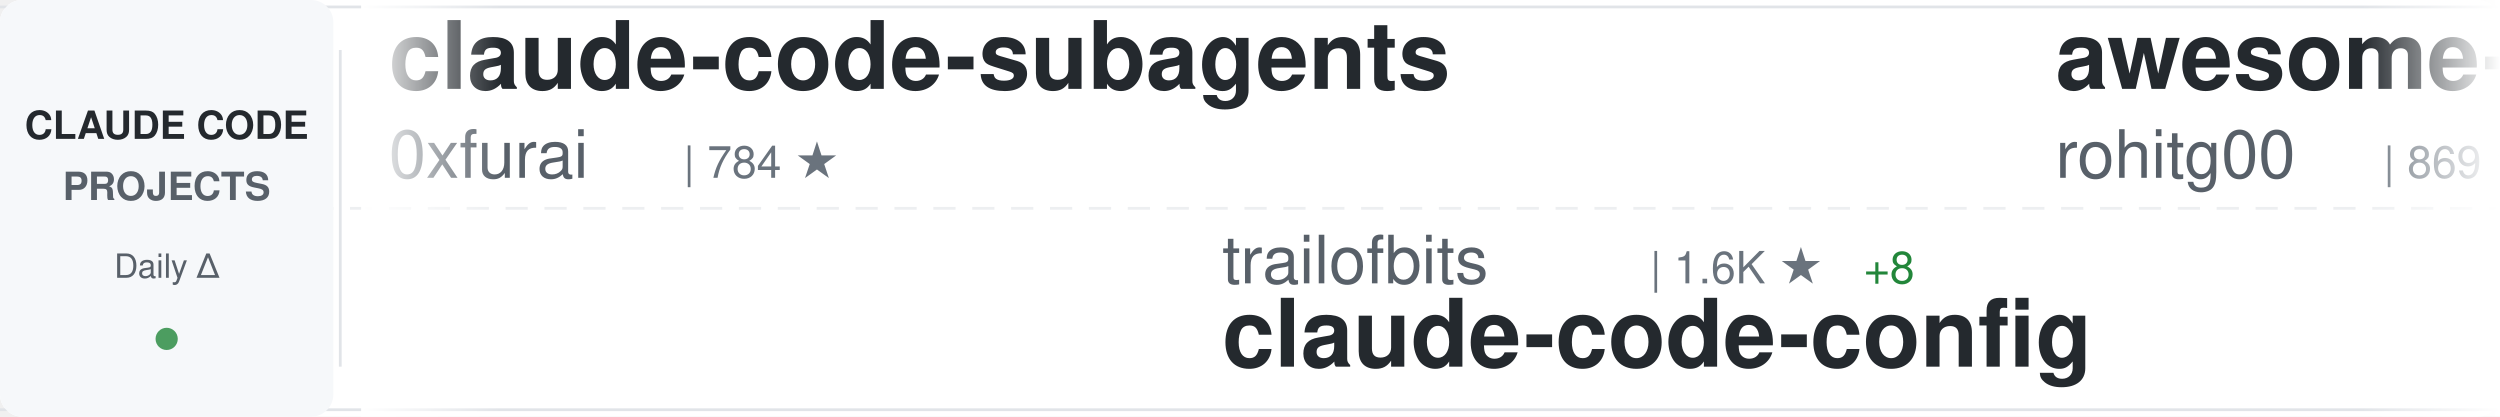
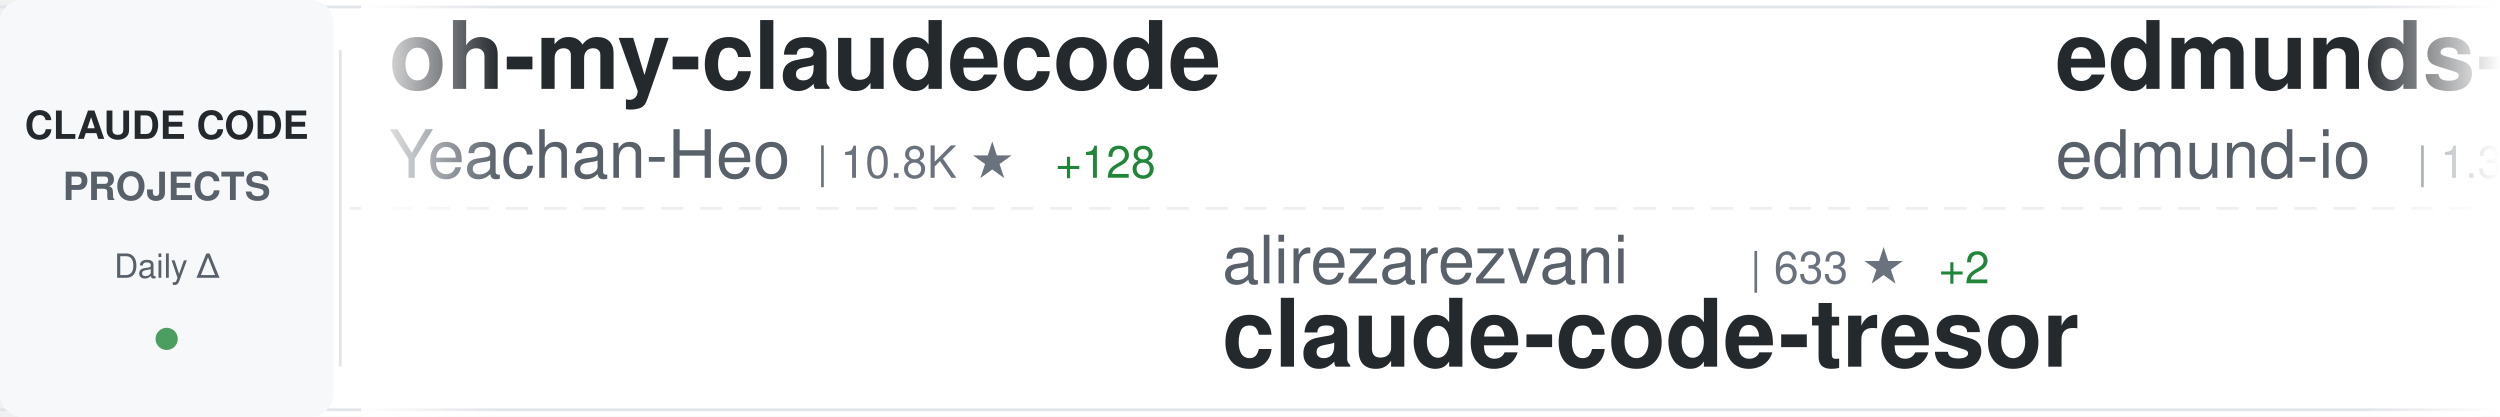
<svg xmlns="http://www.w3.org/2000/svg" width="900" height="150">
  <defs>
    <linearGradient id="awesomeLeftFade" x1="0%" y1="0%" x2="100%" y2="0%">
      <stop offset="0%" style="stop-color:#ffffff;stop-opacity:1" />
      <stop offset="100%" style="stop-color:#ffffff;stop-opacity:0" />
    </linearGradient>
    <linearGradient id="awesomeRightFade" x1="0%" y1="0%" x2="100%" y2="0%">
      <stop offset="0%" style="stop-color:#ffffff;stop-opacity:0" />
      <stop offset="100%" style="stop-color:#ffffff;stop-opacity:1" />
    </linearGradient>
  </defs>
  <rect width="900" height="150" fill="#ffffff" rx="8" />
  <rect x="0" y="2" width="900" height="1" fill="#e1e4e8" />
  <rect x="0" y="147" width="900" height="1" fill="#e1e4e8" />
  <line x1="0" y1="75" x2="900" y2="75" stroke="#e1e4e8" stroke-width="1" stroke-dasharray="8 6" opacity="0.6" />
  <rect x="0" y="0" width="120" height="150" fill="#f6f8fa" rx="8" />
  <text x="60" y="50" font-family="-apple-system, BlinkMacSystemFont, 'Segoe UI', Helvetica, Arial, sans-serif" font-size="14" font-weight="600" fill="#24292e" text-anchor="middle">CLAUDE CODE</text>
  <text x="60" y="72" font-family="-apple-system, BlinkMacSystemFont, 'Segoe UI', Helvetica, Arial, sans-serif" font-size="14" font-weight="600" fill="#586069" text-anchor="middle">PROJECTS</text>
  <text x="60" y="100" font-family="-apple-system, BlinkMacSystemFont, 'Segoe UI', Helvetica, Arial, sans-serif" font-size="12" font-weight="500" fill="#586069" text-anchor="middle">Daily Δ</text>
  <circle cx="60" cy="122" r="4" fill="#22863a" opacity="0.8" />
  <rect x="122" y="18" width="1" height="114" fill="#e1e4e8" />
  <clipPath id="awesomeTickerClip">
    <rect x="130" y="0" width="770" height="150" />
  </clipPath>
  <g clip-path="url(#awesomeTickerClip)">
    <g id="awesomeTickerItems">
      <animateTransform attributeName="transform" attributeType="XML" type="translate" from="0 0" to="-3000 0" dur="54s" repeatCount="indefinite" />
      <g transform="translate(0, 0)">
-         <text x="140" y="32" font-family="-apple-system, BlinkMacSystemFont, 'Segoe UI', Helvetica, Arial, sans-serif" font-size="34" font-weight="600" fill="#24292e">claude-code-subagents</text>
-         <text x="140" y="64" font-family="-apple-system, BlinkMacSystemFont, 'Segoe UI', Helvetica, Arial, sans-serif" font-size="24" font-weight="400" fill="#586069">0xfurai</text>
-         <text x="246" y="64" font-family="-apple-system, BlinkMacSystemFont, 'Segoe UI', Helvetica, Arial, sans-serif" font-size="16" font-weight="500" fill="#6a737d">| 784 ★</text>
+         <text x="140" y="32" font-family="-apple-system, BlinkMacSystemFont, 'Segoe UI', Helvetica, Arial, sans-serif" font-size="34" font-weight="600" fill="#24292e">oh-my-claudecode</text>
+         <text x="140" y="64" font-family="-apple-system, BlinkMacSystemFont, 'Segoe UI', Helvetica, Arial, sans-serif" font-size="24" font-weight="400" fill="#586069">Yeachan-Heo</text>
+         <text x="294" y="64" font-family="-apple-system, BlinkMacSystemFont, 'Segoe UI', Helvetica, Arial, sans-serif" font-size="16" font-weight="500" fill="#6a737d">| 10.8K ★</text>
+         <text x="380" y="64" font-family="-apple-system, BlinkMacSystemFont, 'Segoe UI', Helvetica, Arial, sans-serif" font-size="16" font-weight="500" fill="#22863a"> +128</text>
      </g>
      <g transform="translate(300, 0)">
-         <text x="140" y="102" font-family="-apple-system, BlinkMacSystemFont, 'Segoe UI', Helvetica, Arial, sans-serif" font-size="24" font-weight="400" fill="#586069">trailofbits</text>
-         <text x="294" y="102" font-family="-apple-system, BlinkMacSystemFont, 'Segoe UI', Helvetica, Arial, sans-serif" font-size="16" font-weight="500" fill="#6a737d">| 1.6K ★</text>
-         <text x="371" y="102" font-family="-apple-system, BlinkMacSystemFont, 'Segoe UI', Helvetica, Arial, sans-serif" font-size="16" font-weight="500" fill="#22863a"> +8</text>
-         <text x="140" y="132" font-family="-apple-system, BlinkMacSystemFont, 'Segoe UI', Helvetica, Arial, sans-serif" font-size="34" font-weight="600" fill="#24292e">claude-code-config</text>
+         <text x="140" y="102" font-family="-apple-system, BlinkMacSystemFont, 'Segoe UI', Helvetica, Arial, sans-serif" font-size="24" font-weight="400" fill="#586069">alirezarezvani</text>
+         <text x="330" y="102" font-family="-apple-system, BlinkMacSystemFont, 'Segoe UI', Helvetica, Arial, sans-serif" font-size="16" font-weight="500" fill="#6a737d">| 633 ★</text>
+         <text x="398" y="102" font-family="-apple-system, BlinkMacSystemFont, 'Segoe UI', Helvetica, Arial, sans-serif" font-size="16" font-weight="500" fill="#22863a"> +2</text>
+         <text x="140" y="132" font-family="-apple-system, BlinkMacSystemFont, 'Segoe UI', Helvetica, Arial, sans-serif" font-size="34" font-weight="600" fill="#24292e">claude-code-tresor</text>
      </g>
      <g transform="translate(600, 0)">
-         <text x="140" y="32" font-family="-apple-system, BlinkMacSystemFont, 'Segoe UI', Helvetica, Arial, sans-serif" font-size="34" font-weight="600" fill="#24292e">awesome-claude-code-tool...</text>
-         <text x="140" y="64" font-family="-apple-system, BlinkMacSystemFont, 'Segoe UI', Helvetica, Arial, sans-serif" font-size="24" font-weight="400" fill="#586069">rohitg00</text>
-         <text x="258" y="64" font-family="-apple-system, BlinkMacSystemFont, 'Segoe UI', Helvetica, Arial, sans-serif" font-size="16" font-weight="500" fill="#6a737d">| 869 ★</text>
-         <text x="326" y="64" font-family="-apple-system, BlinkMacSystemFont, 'Segoe UI', Helvetica, Arial, sans-serif" font-size="16" font-weight="500" fill="#22863a"> +5</text>
+         <text x="140" y="32" font-family="-apple-system, BlinkMacSystemFont, 'Segoe UI', Helvetica, Arial, sans-serif" font-size="34" font-weight="600" fill="#24292e">edmunds-claude-code</text>
+         <text x="140" y="64" font-family="-apple-system, BlinkMacSystemFont, 'Segoe UI', Helvetica, Arial, sans-serif" font-size="24" font-weight="400" fill="#586069">edmund-io</text>
+         <text x="270" y="64" font-family="-apple-system, BlinkMacSystemFont, 'Segoe UI', Helvetica, Arial, sans-serif" font-size="16" font-weight="500" fill="#6a737d">| 1.3K ★</text>
+         <text x="347" y="64" font-family="-apple-system, BlinkMacSystemFont, 'Segoe UI', Helvetica, Arial, sans-serif" font-size="16" font-weight="500" fill="#22863a"> +4</text>
      </g>
      <g transform="translate(900, 0)">
-         <text x="140" y="102" font-family="-apple-system, BlinkMacSystemFont, 'Segoe UI', Helvetica, Arial, sans-serif" font-size="24" font-weight="400" fill="#586069">shanraisshan</text>
-         <text x="306" y="102" font-family="-apple-system, BlinkMacSystemFont, 'Segoe UI', Helvetica, Arial, sans-serif" font-size="16" font-weight="500" fill="#6a737d">| 19.9K ★</text>
-         <text x="392" y="102" font-family="-apple-system, BlinkMacSystemFont, 'Segoe UI', Helvetica, Arial, sans-serif" font-size="16" font-weight="500" fill="#22863a"> +546</text>
-         <text x="140" y="132" font-family="-apple-system, BlinkMacSystemFont, 'Segoe UI', Helvetica, Arial, sans-serif" font-size="34" font-weight="600" fill="#24292e">claude-code-best-practic...</text>
+         <text x="140" y="102" font-family="-apple-system, BlinkMacSystemFont, 'Segoe UI', Helvetica, Arial, sans-serif" font-size="24" font-weight="400" fill="#586069">peterkrueck</text>
+         <text x="294" y="102" font-family="-apple-system, BlinkMacSystemFont, 'Segoe UI', Helvetica, Arial, sans-serif" font-size="16" font-weight="500" fill="#6a737d">| 1.3K ★</text>
+         <text x="140" y="132" font-family="-apple-system, BlinkMacSystemFont, 'Segoe UI', Helvetica, Arial, sans-serif" font-size="34" font-weight="600" fill="#24292e">Claude-Code-Development-...</text>
      </g>
      <g transform="translate(1200, 0)">
-         <text x="140" y="32" font-family="-apple-system, BlinkMacSystemFont, 'Segoe UI', Helvetica, Arial, sans-serif" font-size="34" font-weight="600" fill="#24292e">claude-agent-sdk-python</text>
-         <text x="140" y="64" font-family="-apple-system, BlinkMacSystemFont, 'Segoe UI', Helvetica, Arial, sans-serif" font-size="24" font-weight="400" fill="#586069">anthropics</text>
-         <text x="282" y="64" font-family="-apple-system, BlinkMacSystemFont, 'Segoe UI', Helvetica, Arial, sans-serif" font-size="16" font-weight="500" fill="#6a737d">| 5.6K ★</text>
-         <text x="359" y="64" font-family="-apple-system, BlinkMacSystemFont, 'Segoe UI', Helvetica, Arial, sans-serif" font-size="16" font-weight="500" fill="#22863a"> +27</text>
+         <text x="140" y="32" font-family="-apple-system, BlinkMacSystemFont, 'Segoe UI', Helvetica, Arial, sans-serif" font-size="34" font-weight="600" fill="#24292e">claude-code-tips</text>
+         <text x="140" y="64" font-family="-apple-system, BlinkMacSystemFont, 'Segoe UI', Helvetica, Arial, sans-serif" font-size="24" font-weight="400" fill="#586069">ykdojo</text>
+         <text x="234" y="64" font-family="-apple-system, BlinkMacSystemFont, 'Segoe UI', Helvetica, Arial, sans-serif" font-size="16" font-weight="500" fill="#6a737d">| 6.5K ★</text>
+         <text x="311" y="64" font-family="-apple-system, BlinkMacSystemFont, 'Segoe UI', Helvetica, Arial, sans-serif" font-size="16" font-weight="500" fill="#22863a"> +85</text>
      </g>
      <g transform="translate(1500, 0)">
-         <text x="140" y="102" font-family="-apple-system, BlinkMacSystemFont, 'Segoe UI', Helvetica, Arial, sans-serif" font-size="24" font-weight="400" fill="#586069">anthropics</text>
-         <text x="282" y="102" font-family="-apple-system, BlinkMacSystemFont, 'Segoe UI', Helvetica, Arial, sans-serif" font-size="16" font-weight="500" fill="#6a737d">| 99.2K ★</text>
-         <text x="368" y="102" font-family="-apple-system, BlinkMacSystemFont, 'Segoe UI', Helvetica, Arial, sans-serif" font-size="16" font-weight="500" fill="#22863a"> +670</text>
-         <text x="140" y="132" font-family="-apple-system, BlinkMacSystemFont, 'Segoe UI', Helvetica, Arial, sans-serif" font-size="34" font-weight="600" fill="#24292e">skills</text>
+         <text x="140" y="102" font-family="-apple-system, BlinkMacSystemFont, 'Segoe UI', Helvetica, Arial, sans-serif" font-size="24" font-weight="400" fill="#586069">manzaltu</text>
+         <text x="258" y="102" font-family="-apple-system, BlinkMacSystemFont, 'Segoe UI', Helvetica, Arial, sans-serif" font-size="16" font-weight="500" fill="#6a737d">| 1.4K ★</text>
+         <text x="335" y="102" font-family="-apple-system, BlinkMacSystemFont, 'Segoe UI', Helvetica, Arial, sans-serif" font-size="16" font-weight="500" fill="#22863a"> +2</text>
+         <text x="140" y="132" font-family="-apple-system, BlinkMacSystemFont, 'Segoe UI', Helvetica, Arial, sans-serif" font-size="34" font-weight="600" fill="#24292e">claude-code-ide.el</text>
      </g>
      <g transform="translate(1800, 0)">
-         <text x="140" y="32" font-family="-apple-system, BlinkMacSystemFont, 'Segoe UI', Helvetica, Arial, sans-serif" font-size="34" font-weight="600" fill="#24292e">claude-code-webui</text>
-         <text x="140" y="64" font-family="-apple-system, BlinkMacSystemFont, 'Segoe UI', Helvetica, Arial, sans-serif" font-size="24" font-weight="400" fill="#586069">sugyan</text>
-         <text x="234" y="64" font-family="-apple-system, BlinkMacSystemFont, 'Segoe UI', Helvetica, Arial, sans-serif" font-size="16" font-weight="500" fill="#6a737d">| 972 ★</text>
-         <text x="302" y="64" font-family="-apple-system, BlinkMacSystemFont, 'Segoe UI', Helvetica, Arial, sans-serif" font-size="16" font-weight="500" fill="#22863a"> +1</text>
+         <text x="140" y="32" font-family="-apple-system, BlinkMacSystemFont, 'Segoe UI', Helvetica, Arial, sans-serif" font-size="34" font-weight="600" fill="#24292e">claude-agent-sdk-demos</text>
+         <text x="140" y="64" font-family="-apple-system, BlinkMacSystemFont, 'Segoe UI', Helvetica, Arial, sans-serif" font-size="24" font-weight="400" fill="#586069">anthropics</text>
+         <text x="282" y="64" font-family="-apple-system, BlinkMacSystemFont, 'Segoe UI', Helvetica, Arial, sans-serif" font-size="16" font-weight="500" fill="#6a737d">| 1.8K ★</text>
+         <text x="359" y="64" font-family="-apple-system, BlinkMacSystemFont, 'Segoe UI', Helvetica, Arial, sans-serif" font-size="16" font-weight="500" fill="#22863a"> +16</text>
      </g>
      <g transform="translate(2100, 0)">
-         <text x="140" y="102" font-family="-apple-system, BlinkMacSystemFont, 'Segoe UI', Helvetica, Arial, sans-serif" font-size="24" font-weight="400" fill="#586069">PleasePrompto</text>
-         <text x="318" y="102" font-family="-apple-system, BlinkMacSystemFont, 'Segoe UI', Helvetica, Arial, sans-serif" font-size="16" font-weight="500" fill="#6a737d">| 4.8K ★</text>
-         <text x="395" y="102" font-family="-apple-system, BlinkMacSystemFont, 'Segoe UI', Helvetica, Arial, sans-serif" font-size="16" font-weight="500" fill="#22863a"> +60</text>
-         <text x="140" y="132" font-family="-apple-system, BlinkMacSystemFont, 'Segoe UI', Helvetica, Arial, sans-serif" font-size="34" font-weight="600" fill="#24292e">notebooklm-skill</text>
+         <text x="140" y="102" font-family="-apple-system, BlinkMacSystemFont, 'Segoe UI', Helvetica, Arial, sans-serif" font-size="24" font-weight="400" fill="#586069">musistudio</text>
+         <text x="282" y="102" font-family="-apple-system, BlinkMacSystemFont, 'Segoe UI', Helvetica, Arial, sans-serif" font-size="16" font-weight="500" fill="#6a737d">| 30.1K ★</text>
+         <text x="368" y="102" font-family="-apple-system, BlinkMacSystemFont, 'Segoe UI', Helvetica, Arial, sans-serif" font-size="16" font-weight="500" fill="#22863a"> +64</text>
+         <text x="140" y="132" font-family="-apple-system, BlinkMacSystemFont, 'Segoe UI', Helvetica, Arial, sans-serif" font-size="34" font-weight="600" fill="#24292e">claude-code-router</text>
      </g>
      <g transform="translate(2400, 0)">
-         <text x="140" y="32" font-family="-apple-system, BlinkMacSystemFont, 'Segoe UI', Helvetica, Arial, sans-serif" font-size="34" font-weight="600" fill="#24292e">CLIProxyAPI</text>
-         <text x="140" y="64" font-family="-apple-system, BlinkMacSystemFont, 'Segoe UI', Helvetica, Arial, sans-serif" font-size="24" font-weight="400" fill="#586069">router-for-me</text>
-         <text x="318" y="64" font-family="-apple-system, BlinkMacSystemFont, 'Segoe UI', Helvetica, Arial, sans-serif" font-size="16" font-weight="500" fill="#6a737d">| 18.9K ★</text>
-         <text x="404" y="64" font-family="-apple-system, BlinkMacSystemFont, 'Segoe UI', Helvetica, Arial, sans-serif" font-size="16" font-weight="500" fill="#22863a"> +222</text>
+         <text x="140" y="32" font-family="-apple-system, BlinkMacSystemFont, 'Segoe UI', Helvetica, Arial, sans-serif" font-size="34" font-weight="600" fill="#24292e">Claude-Code-Workflow</text>
+         <text x="140" y="64" font-family="-apple-system, BlinkMacSystemFont, 'Segoe UI', Helvetica, Arial, sans-serif" font-size="24" font-weight="400" fill="#586069">catlog22</text>
+         <text x="258" y="64" font-family="-apple-system, BlinkMacSystemFont, 'Segoe UI', Helvetica, Arial, sans-serif" font-size="16" font-weight="500" fill="#6a737d">| 1.5K ★</text>
+         <text x="335" y="64" font-family="-apple-system, BlinkMacSystemFont, 'Segoe UI', Helvetica, Arial, sans-serif" font-size="16" font-weight="500" fill="#22863a"> +29</text>
      </g>
      <g transform="translate(2700, 0)">
-         <text x="140" y="102" font-family="-apple-system, BlinkMacSystemFont, 'Segoe UI', Helvetica, Arial, sans-serif" font-size="24" font-weight="400" fill="#586069">ChrisWiles</text>
-         <text x="282" y="102" font-family="-apple-system, BlinkMacSystemFont, 'Segoe UI', Helvetica, Arial, sans-serif" font-size="16" font-weight="500" fill="#6a737d">| 5.6K ★</text>
-         <text x="359" y="102" font-family="-apple-system, BlinkMacSystemFont, 'Segoe UI', Helvetica, Arial, sans-serif" font-size="16" font-weight="500" fill="#22863a"> +8</text>
-         <text x="140" y="132" font-family="-apple-system, BlinkMacSystemFont, 'Segoe UI', Helvetica, Arial, sans-serif" font-size="34" font-weight="600" fill="#24292e">claude-code-showcase</text>
+         <text x="140" y="102" font-family="-apple-system, BlinkMacSystemFont, 'Segoe UI', Helvetica, Arial, sans-serif" font-size="24" font-weight="400" fill="#586069">bfly123</text>
+         <text x="246" y="102" font-family="-apple-system, BlinkMacSystemFont, 'Segoe UI', Helvetica, Arial, sans-serif" font-size="16" font-weight="500" fill="#6a737d">| 1.7K ★</text>
+         <text x="323" y="102" font-family="-apple-system, BlinkMacSystemFont, 'Segoe UI', Helvetica, Arial, sans-serif" font-size="16" font-weight="500" fill="#22863a"> +16</text>
+         <text x="140" y="132" font-family="-apple-system, BlinkMacSystemFont, 'Segoe UI', Helvetica, Arial, sans-serif" font-size="34" font-weight="600" fill="#24292e">claude_code_bridge</text>
      </g>
      <g transform="translate(3000, 0)">
-         <text x="140" y="32" font-family="-apple-system, BlinkMacSystemFont, 'Segoe UI', Helvetica, Arial, sans-serif" font-size="34" font-weight="600" fill="#24292e">claude-code-subagents</text>
-         <text x="140" y="64" font-family="-apple-system, BlinkMacSystemFont, 'Segoe UI', Helvetica, Arial, sans-serif" font-size="24" font-weight="400" fill="#586069">0xfurai</text>
-         <text x="246" y="64" font-family="-apple-system, BlinkMacSystemFont, 'Segoe UI', Helvetica, Arial, sans-serif" font-size="16" font-weight="500" fill="#6a737d">| 784 ★</text>
+         <text x="140" y="32" font-family="-apple-system, BlinkMacSystemFont, 'Segoe UI', Helvetica, Arial, sans-serif" font-size="34" font-weight="600" fill="#24292e">oh-my-claudecode</text>
+         <text x="140" y="64" font-family="-apple-system, BlinkMacSystemFont, 'Segoe UI', Helvetica, Arial, sans-serif" font-size="24" font-weight="400" fill="#586069">Yeachan-Heo</text>
+         <text x="294" y="64" font-family="-apple-system, BlinkMacSystemFont, 'Segoe UI', Helvetica, Arial, sans-serif" font-size="16" font-weight="500" fill="#6a737d">| 10.8K ★</text>
+         <text x="380" y="64" font-family="-apple-system, BlinkMacSystemFont, 'Segoe UI', Helvetica, Arial, sans-serif" font-size="16" font-weight="500" fill="#22863a"> +128</text>
      </g>
      <g transform="translate(3300, 0)">
-         <text x="140" y="102" font-family="-apple-system, BlinkMacSystemFont, 'Segoe UI', Helvetica, Arial, sans-serif" font-size="24" font-weight="400" fill="#586069">trailofbits</text>
-         <text x="294" y="102" font-family="-apple-system, BlinkMacSystemFont, 'Segoe UI', Helvetica, Arial, sans-serif" font-size="16" font-weight="500" fill="#6a737d">| 1.6K ★</text>
-         <text x="371" y="102" font-family="-apple-system, BlinkMacSystemFont, 'Segoe UI', Helvetica, Arial, sans-serif" font-size="16" font-weight="500" fill="#22863a"> +8</text>
-         <text x="140" y="132" font-family="-apple-system, BlinkMacSystemFont, 'Segoe UI', Helvetica, Arial, sans-serif" font-size="34" font-weight="600" fill="#24292e">claude-code-config</text>
+         <text x="140" y="102" font-family="-apple-system, BlinkMacSystemFont, 'Segoe UI', Helvetica, Arial, sans-serif" font-size="24" font-weight="400" fill="#586069">alirezarezvani</text>
+         <text x="330" y="102" font-family="-apple-system, BlinkMacSystemFont, 'Segoe UI', Helvetica, Arial, sans-serif" font-size="16" font-weight="500" fill="#6a737d">| 633 ★</text>
+         <text x="398" y="102" font-family="-apple-system, BlinkMacSystemFont, 'Segoe UI', Helvetica, Arial, sans-serif" font-size="16" font-weight="500" fill="#22863a"> +2</text>
+         <text x="140" y="132" font-family="-apple-system, BlinkMacSystemFont, 'Segoe UI', Helvetica, Arial, sans-serif" font-size="34" font-weight="600" fill="#24292e">claude-code-tresor</text>
      </g>
      <g transform="translate(3600, 0)">
-         <text x="140" y="32" font-family="-apple-system, BlinkMacSystemFont, 'Segoe UI', Helvetica, Arial, sans-serif" font-size="34" font-weight="600" fill="#24292e">awesome-claude-code-tool...</text>
-         <text x="140" y="64" font-family="-apple-system, BlinkMacSystemFont, 'Segoe UI', Helvetica, Arial, sans-serif" font-size="24" font-weight="400" fill="#586069">rohitg00</text>
-         <text x="258" y="64" font-family="-apple-system, BlinkMacSystemFont, 'Segoe UI', Helvetica, Arial, sans-serif" font-size="16" font-weight="500" fill="#6a737d">| 869 ★</text>
-         <text x="326" y="64" font-family="-apple-system, BlinkMacSystemFont, 'Segoe UI', Helvetica, Arial, sans-serif" font-size="16" font-weight="500" fill="#22863a"> +5</text>
+         <text x="140" y="32" font-family="-apple-system, BlinkMacSystemFont, 'Segoe UI', Helvetica, Arial, sans-serif" font-size="34" font-weight="600" fill="#24292e">edmunds-claude-code</text>
+         <text x="140" y="64" font-family="-apple-system, BlinkMacSystemFont, 'Segoe UI', Helvetica, Arial, sans-serif" font-size="24" font-weight="400" fill="#586069">edmund-io</text>
+         <text x="270" y="64" font-family="-apple-system, BlinkMacSystemFont, 'Segoe UI', Helvetica, Arial, sans-serif" font-size="16" font-weight="500" fill="#6a737d">| 1.3K ★</text>
+         <text x="347" y="64" font-family="-apple-system, BlinkMacSystemFont, 'Segoe UI', Helvetica, Arial, sans-serif" font-size="16" font-weight="500" fill="#22863a"> +4</text>
      </g>
      <g transform="translate(3900, 0)">
-         <text x="140" y="102" font-family="-apple-system, BlinkMacSystemFont, 'Segoe UI', Helvetica, Arial, sans-serif" font-size="24" font-weight="400" fill="#586069">shanraisshan</text>
-         <text x="306" y="102" font-family="-apple-system, BlinkMacSystemFont, 'Segoe UI', Helvetica, Arial, sans-serif" font-size="16" font-weight="500" fill="#6a737d">| 19.9K ★</text>
-         <text x="392" y="102" font-family="-apple-system, BlinkMacSystemFont, 'Segoe UI', Helvetica, Arial, sans-serif" font-size="16" font-weight="500" fill="#22863a"> +546</text>
-         <text x="140" y="132" font-family="-apple-system, BlinkMacSystemFont, 'Segoe UI', Helvetica, Arial, sans-serif" font-size="34" font-weight="600" fill="#24292e">claude-code-best-practic...</text>
+         <text x="140" y="102" font-family="-apple-system, BlinkMacSystemFont, 'Segoe UI', Helvetica, Arial, sans-serif" font-size="24" font-weight="400" fill="#586069">peterkrueck</text>
+         <text x="294" y="102" font-family="-apple-system, BlinkMacSystemFont, 'Segoe UI', Helvetica, Arial, sans-serif" font-size="16" font-weight="500" fill="#6a737d">| 1.3K ★</text>
+         <text x="140" y="132" font-family="-apple-system, BlinkMacSystemFont, 'Segoe UI', Helvetica, Arial, sans-serif" font-size="34" font-weight="600" fill="#24292e">Claude-Code-Development-...</text>
      </g>
    </g>
  </g>
  <rect x="130" y="0" width="50" height="150" fill="url(#awesomeLeftFade)" />
  <rect x="850" y="0" width="50" height="150" fill="url(#awesomeRightFade)" />
</svg>
